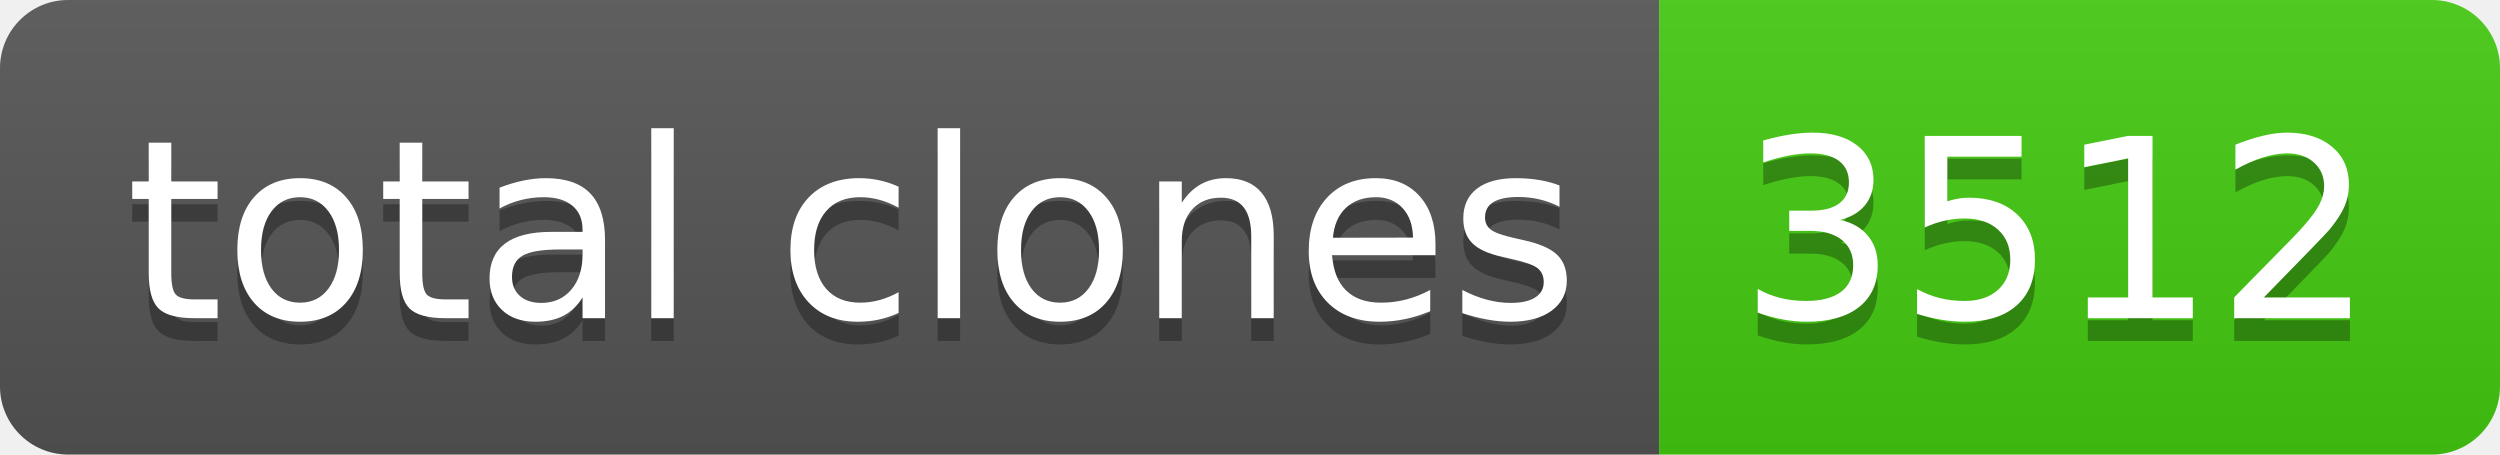
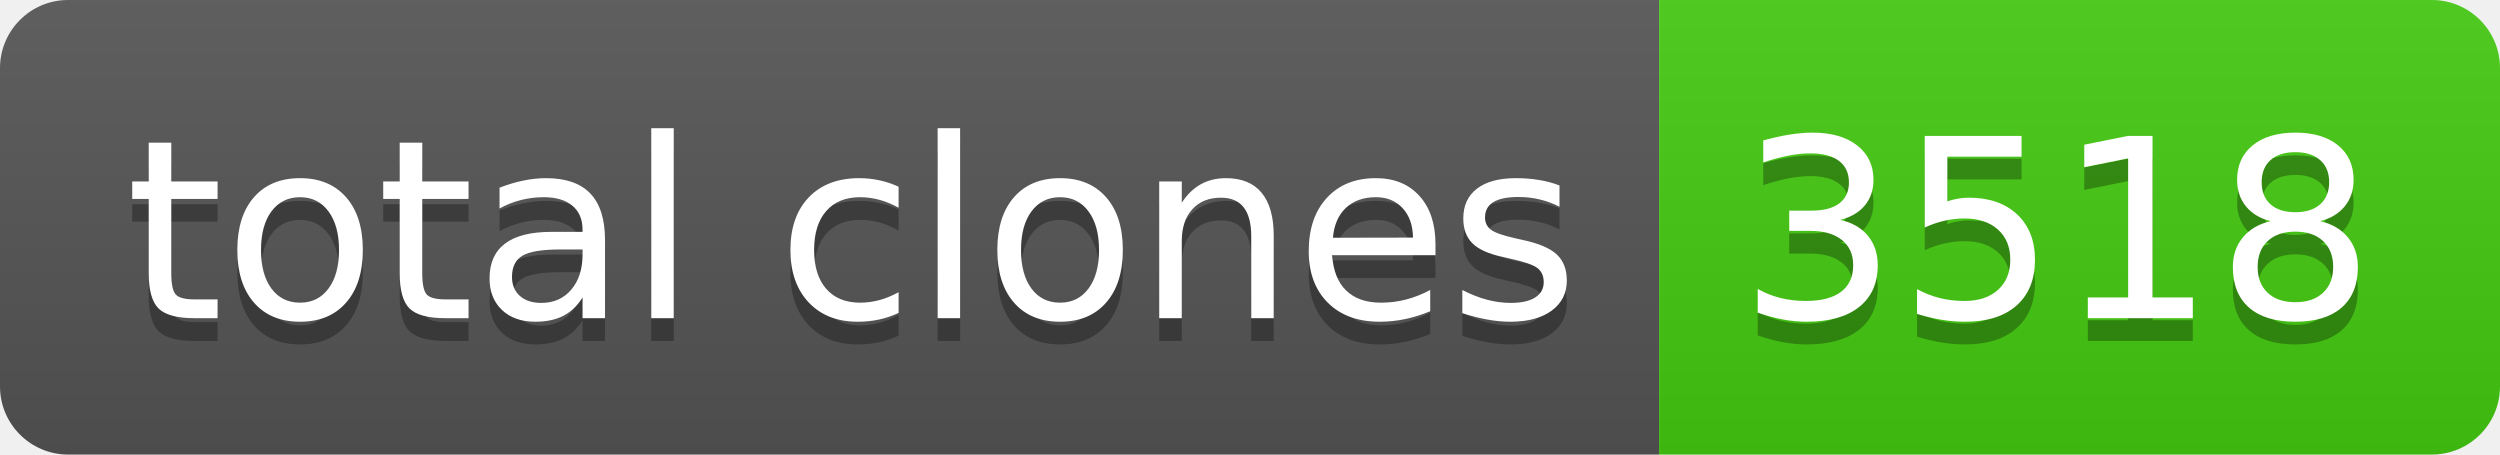
- <svg xmlns="http://www.w3.org/2000/svg" width="110" height="20" role="img" aria-label="total clones: 3512">
+ <svg xmlns="http://www.w3.org/2000/svg" width="110" height="20" role="img" aria-label="total clones: 3518">
  <linearGradient id="s" x2="0" y2="100%">
    <stop offset="0" stop-color="#bbb" stop-opacity=".1" />
    <stop offset="1" stop-opacity=".1" />
  </linearGradient>
  <clipPath id="r">
    <rect width="110" height="20" rx="3" fill="#fff" />
  </clipPath>
  <g clip-path="url(#r)">
    <rect width="73" height="20" fill="#555" />
    <rect x="73" width="37" height="20" fill="#4c1" />
    <rect width="110" height="20" fill="url(#s)" />
  </g>
  <g fill="#fff" text-anchor="middle" font-family="Verdana,Geneva,DejaVu Sans,sans-serif" text-rendering="geometricPrecision" font-size="110">
    <text aria-hidden="true" x="375" y="150" fill="#010101" fill-opacity=".3" transform="scale(.1)" textLength="630">total clones</text>
    <text x="375" y="140" transform="scale(.1)" fill="#fff" textLength="630">total clones</text>
-     <text aria-hidden="true" x="905" y="150" fill="#010101" fill-opacity=".3" transform="scale(.1)" textLength="270">3512</text>
-     <text x="905" y="140" transform="scale(.1)" fill="#fff" textLength="270">3512</text>
+     <text aria-hidden="true" x="905" y="150" fill="#010101" fill-opacity=".3" transform="scale(.1)" textLength="270">3518</text>
+     <text x="905" y="140" transform="scale(.1)" fill="#fff" textLength="270">3518</text>
  </g>
</svg>
